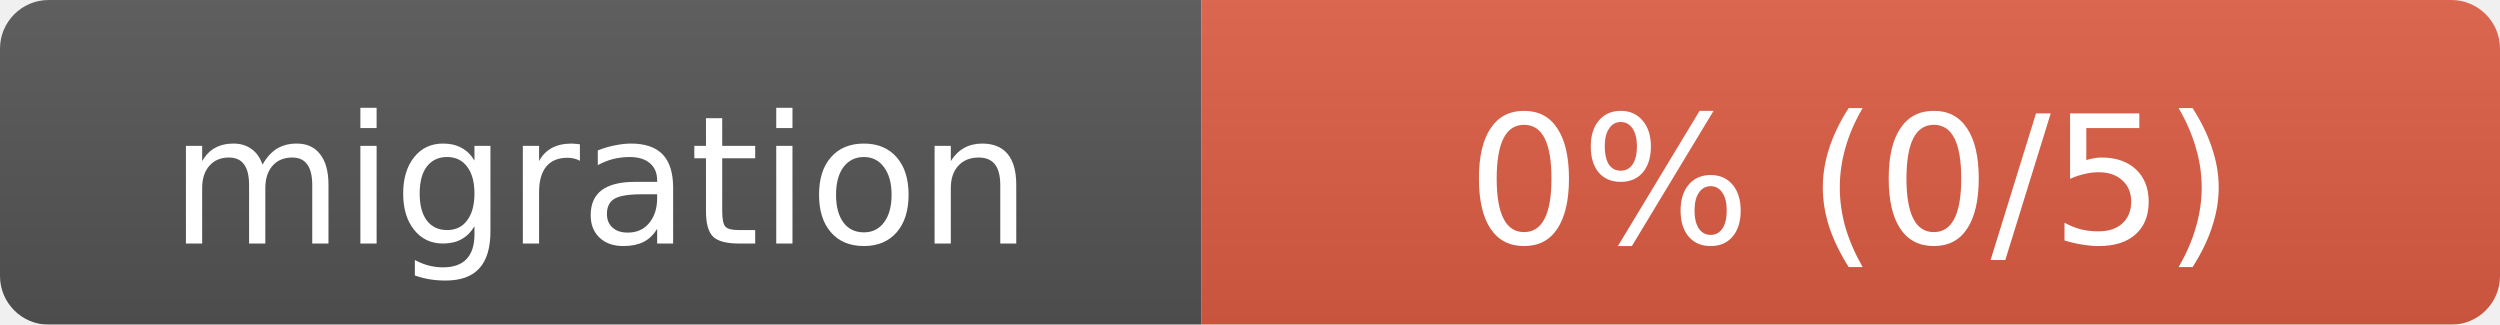
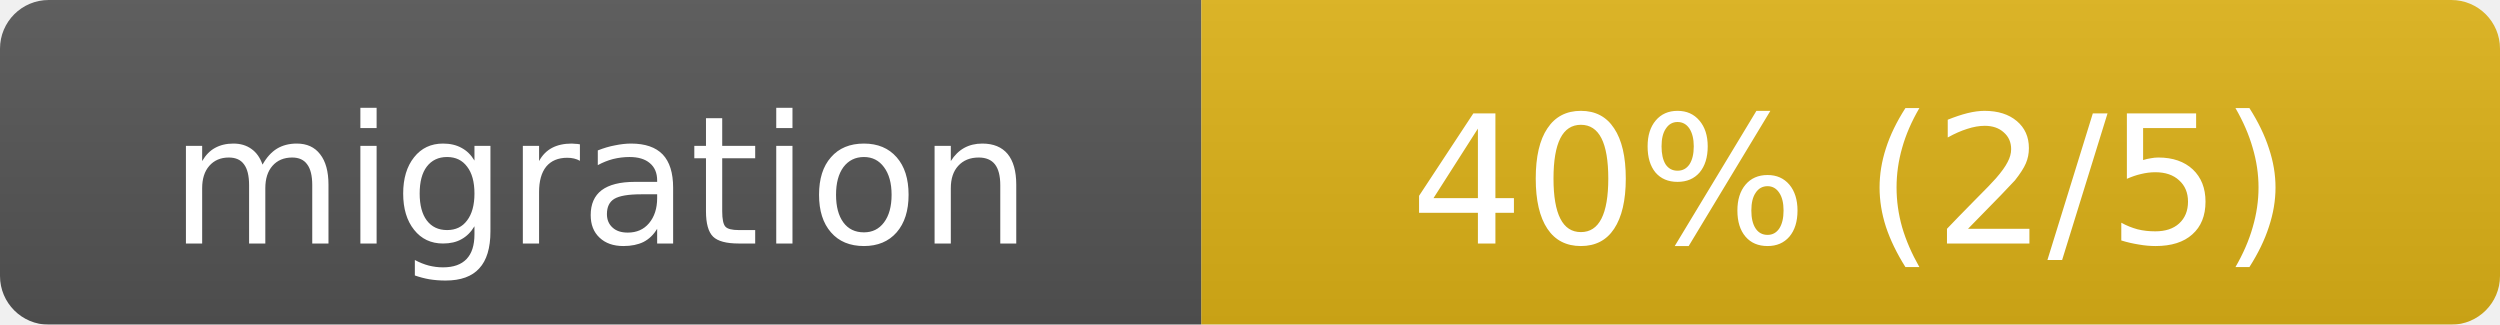
- <svg xmlns="http://www.w3.org/2000/svg" width="154" height="20" role="img" aria-label="migration: 0% (0/5)">
+ <svg xmlns="http://www.w3.org/2000/svg" width="154" height="20" role="img" aria-label="migration: 40% (2/5)">
  <linearGradient id="s" x2="0" y2="100%">
    <stop offset="0" stop-color="#bbb" stop-opacity=".1" />
    <stop offset="1" stop-opacity=".1" />
  </linearGradient>
  <mask id="m">
    <rect width="154" height="20" rx="3" fill="#fff" />
  </mask>
  <g mask="url(#m)">
    <rect width="74" height="20" fill="#555" />
-     <rect x="74" width="80" height="20" fill="#e05d44" />
+     <rect x="74" width="80" height="20" fill="#dfb317" />
    <rect width="154" height="20" fill="url(#s)" />
  </g>
  <g fill="#fff" text-anchor="middle" font-family="Verdana,Geneva,DejaVu Sans,sans-serif" font-size="11">
    <text x="37" y="15">migration</text>
-     <text x="114" y="15">0% (0/5)</text>
+     <text x="114" y="15">40% (2/5)</text>
  </g>
</svg>
